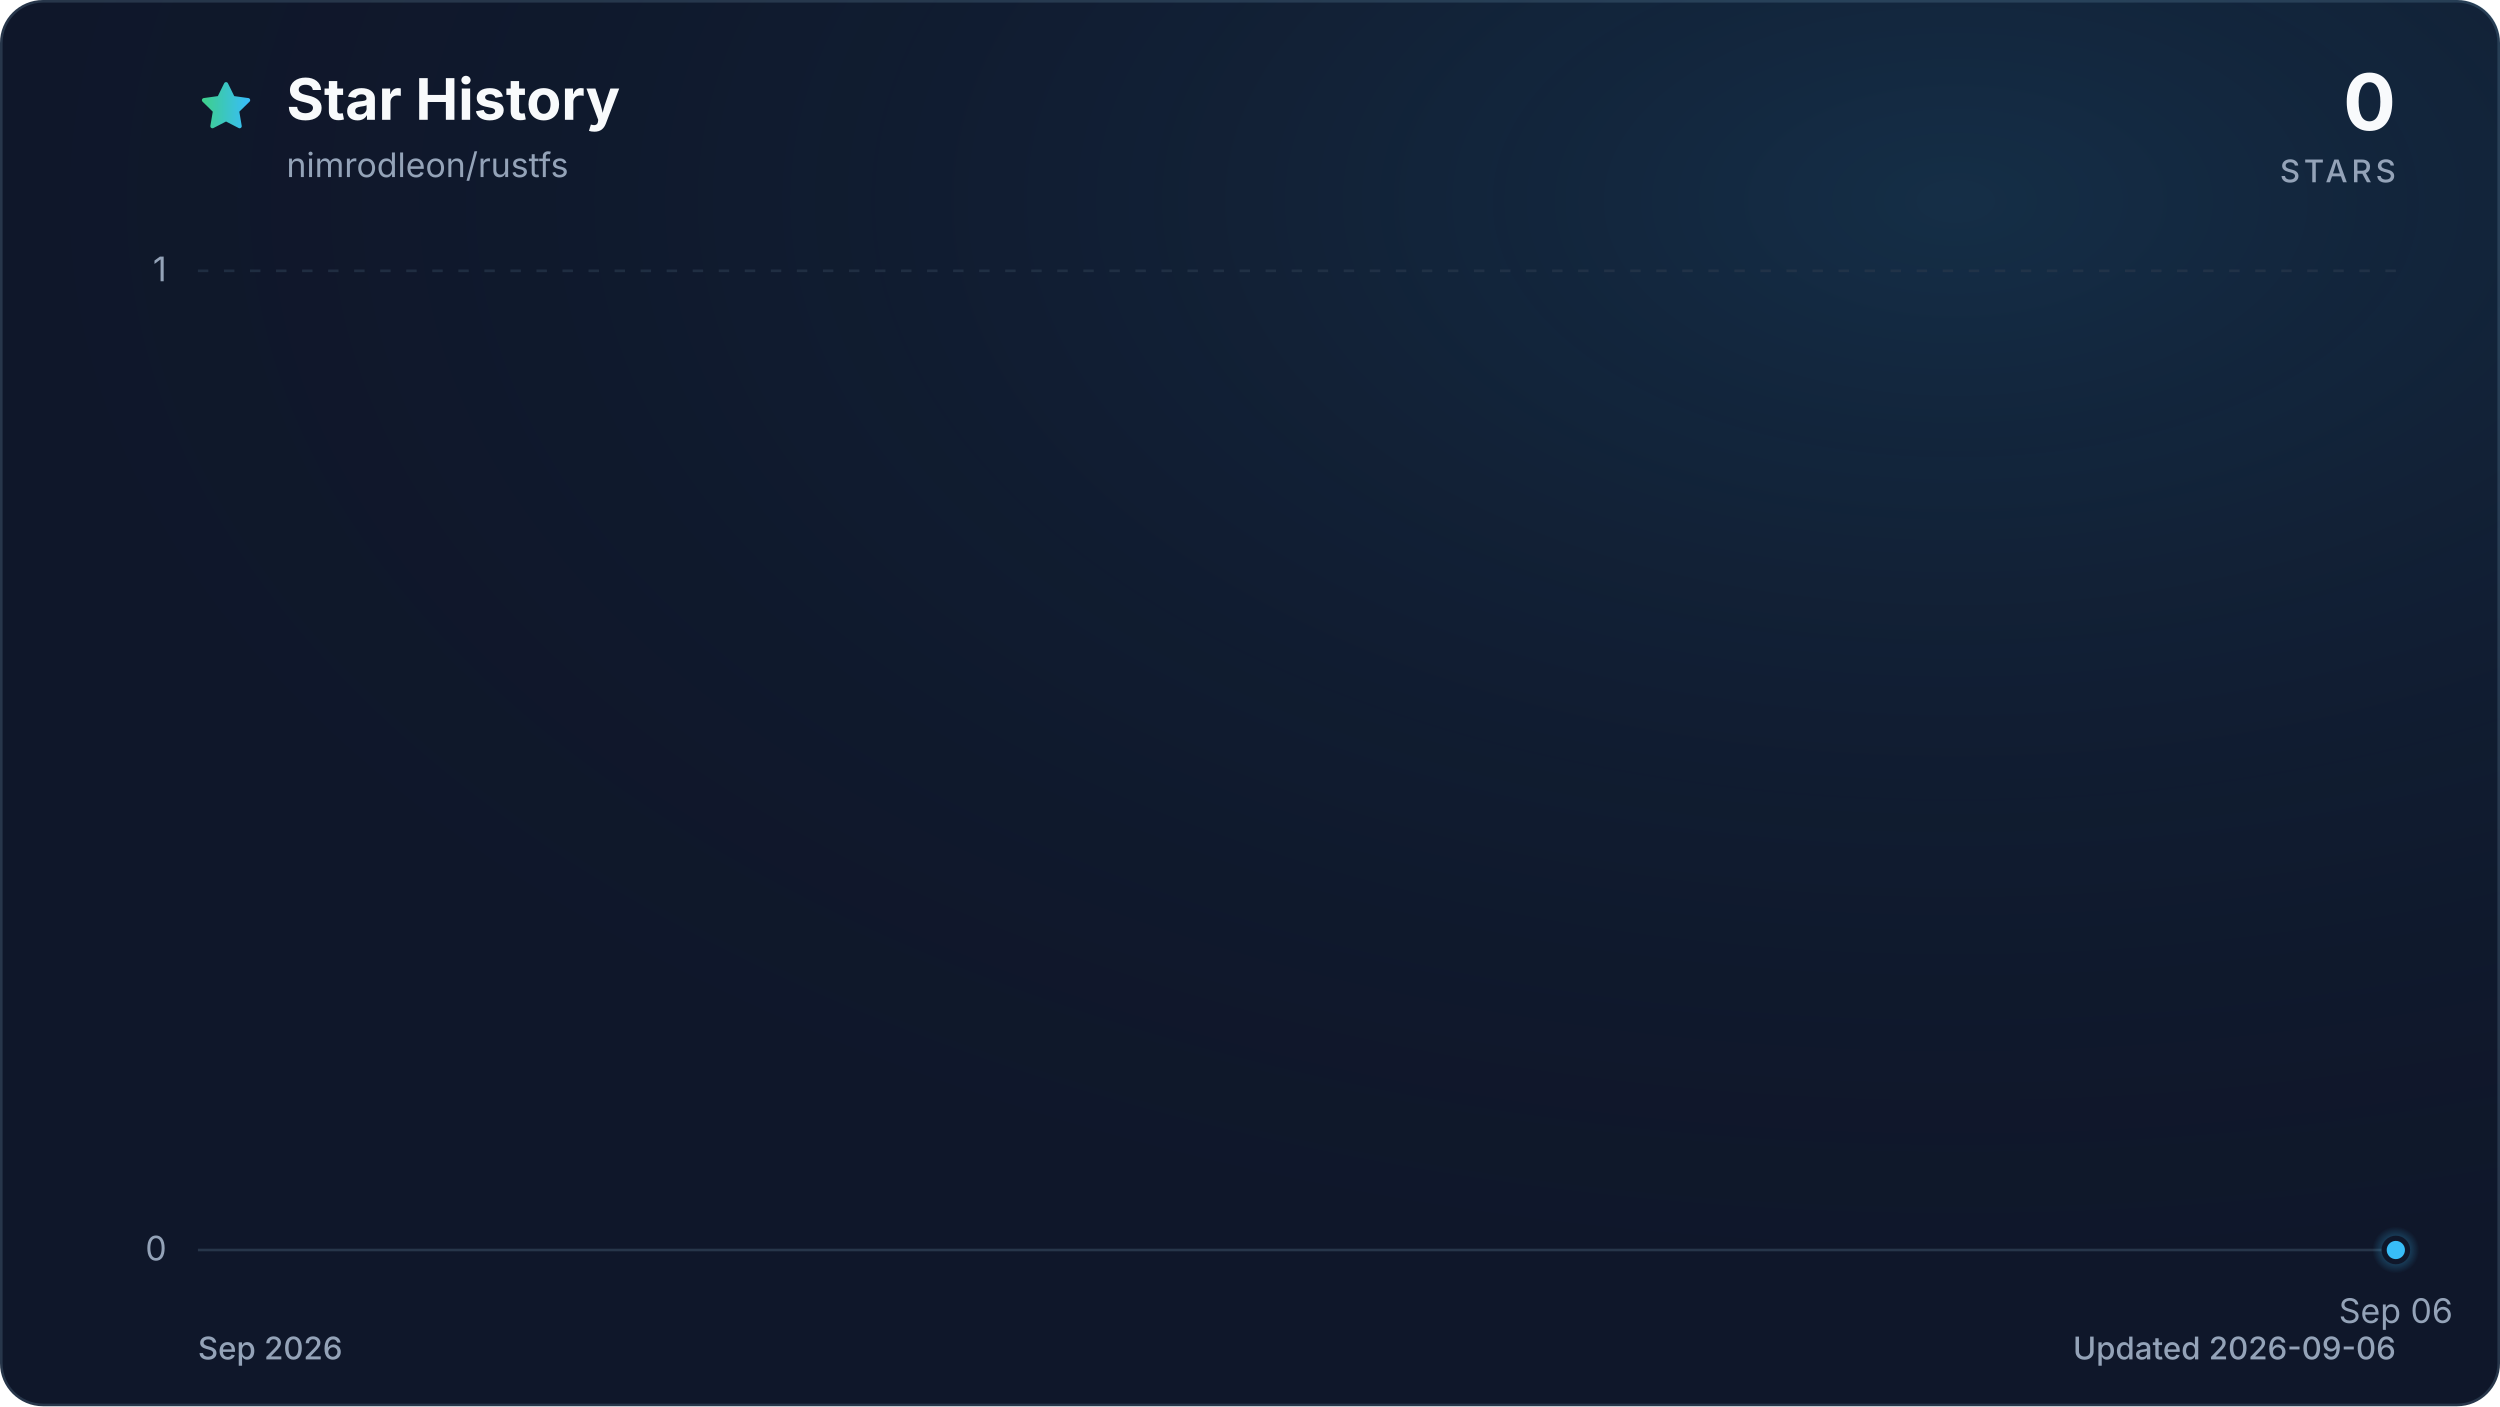
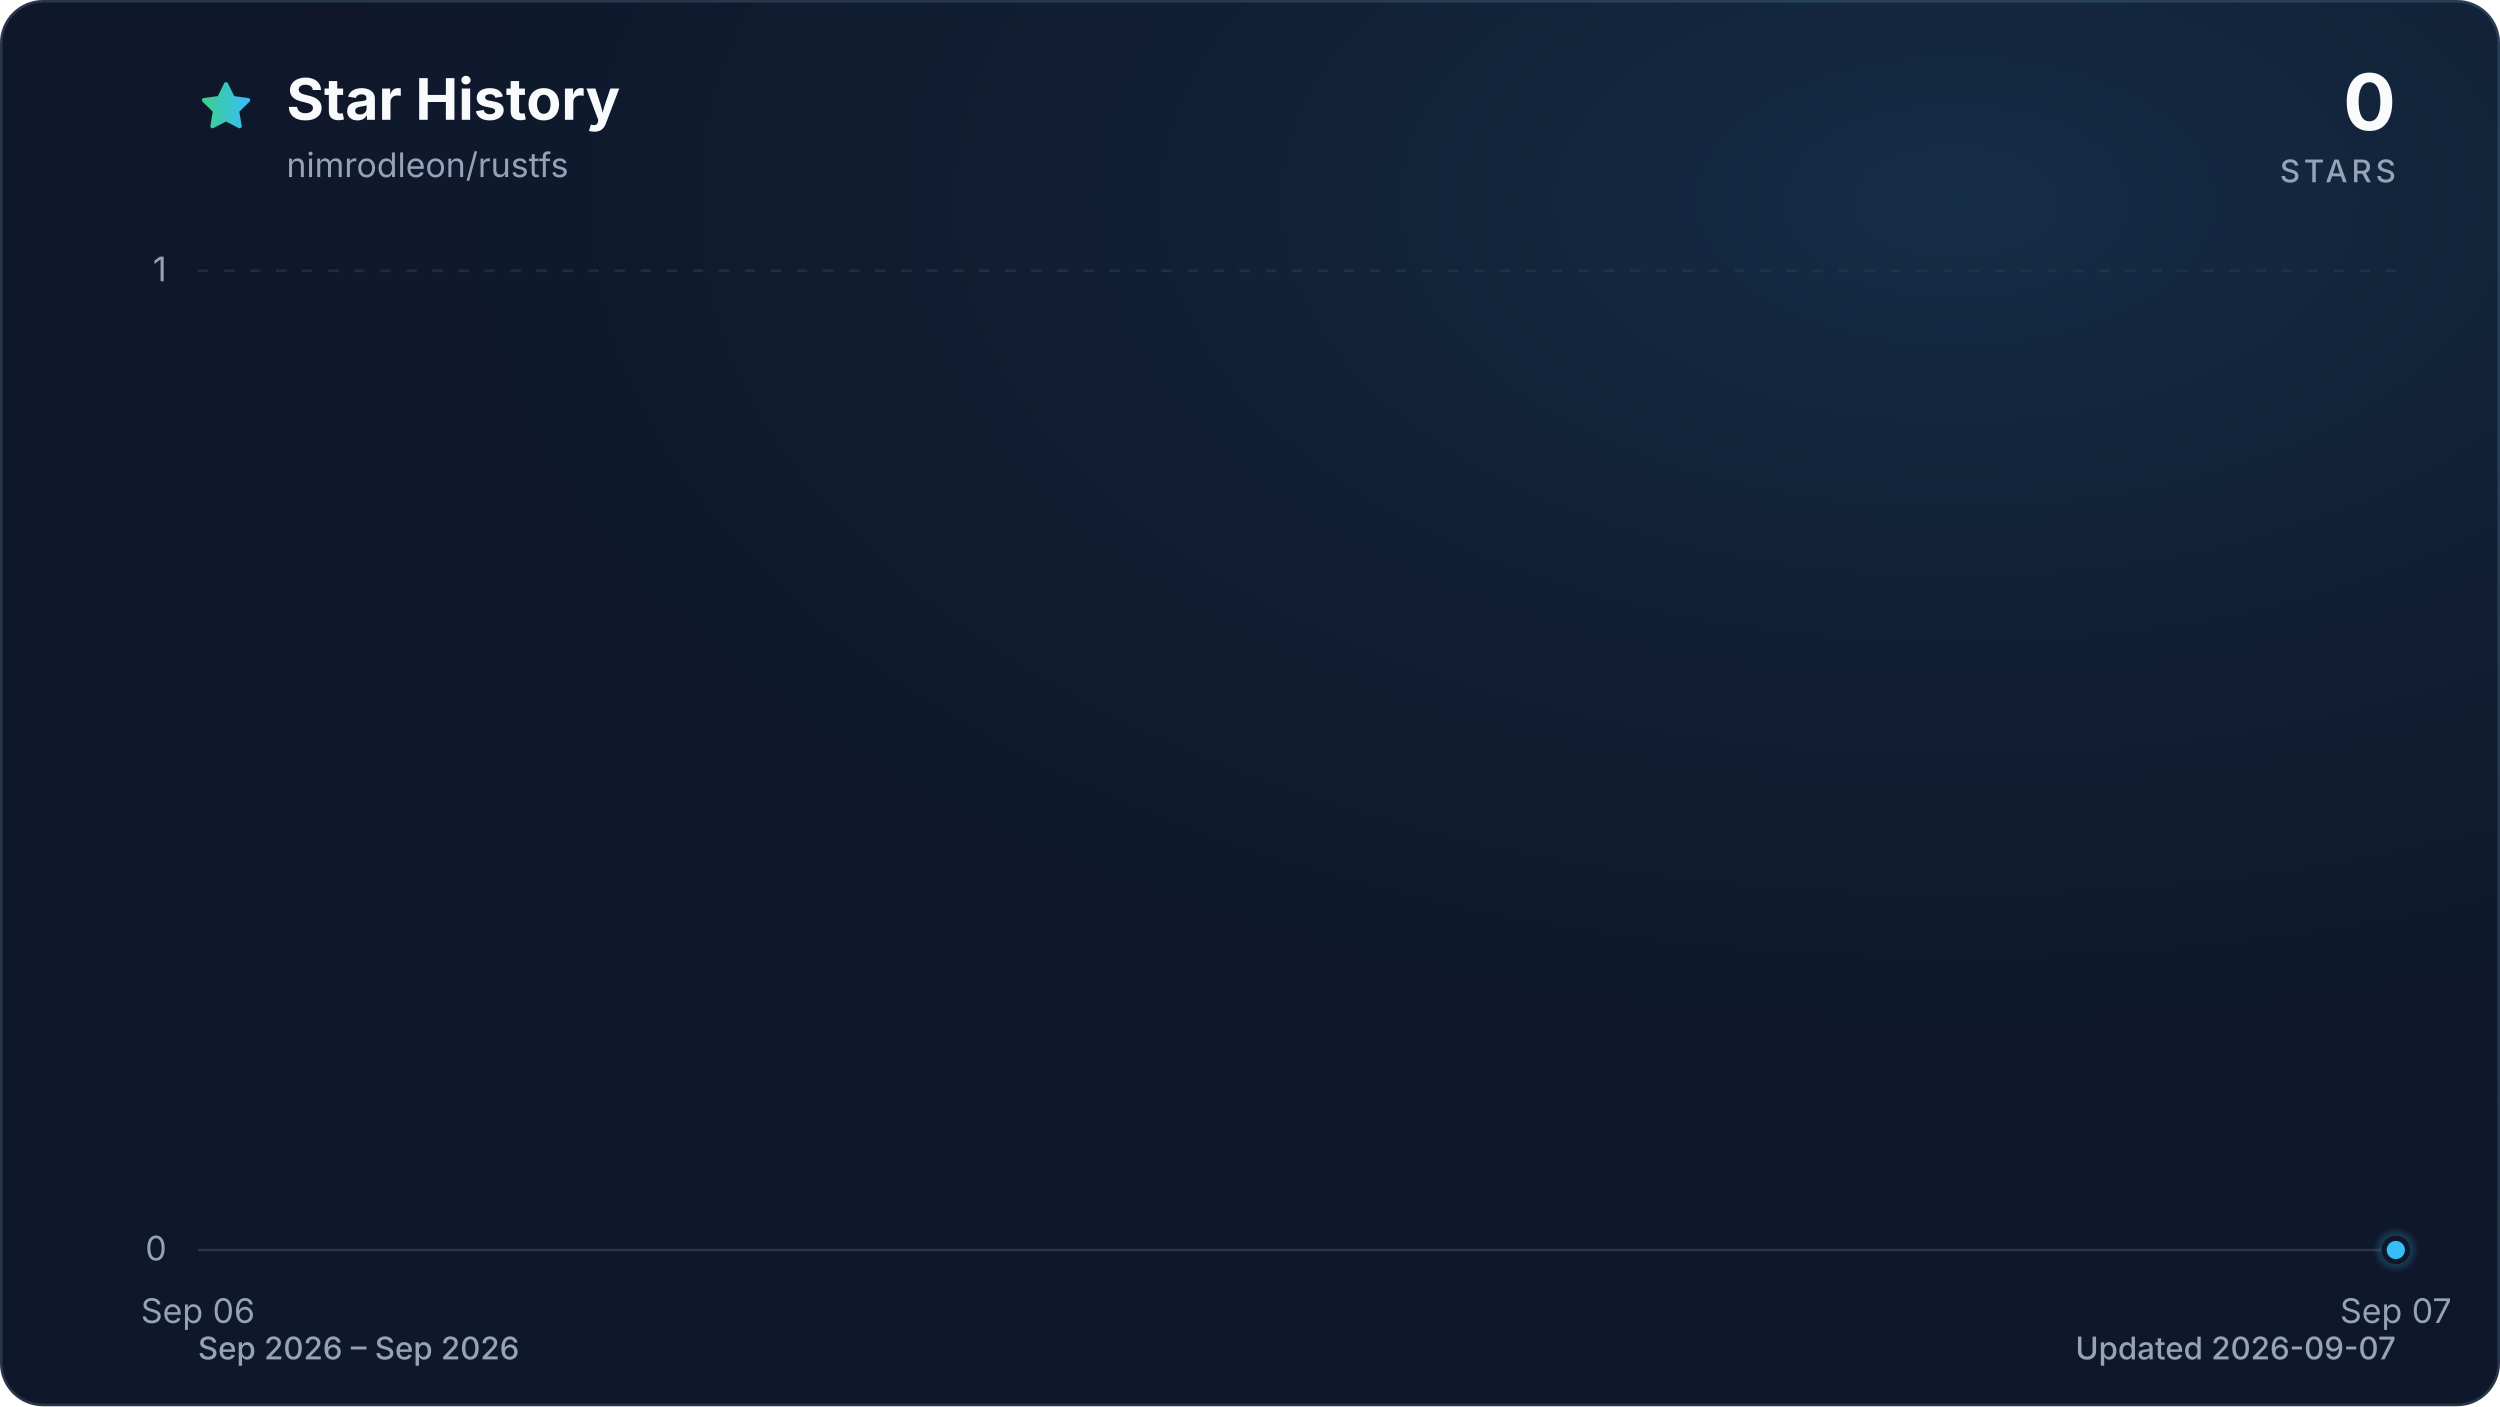
<svg xmlns="http://www.w3.org/2000/svg" viewBox="0 0 960 540" role="img" aria-labelledby="title description" data-style="gradient" data-variant="glow" data-animated="true">
  <defs>
    <linearGradient id="trend" x1="0" y1="0" x2="1" y2="0">
      <stop offset="0%" stop-color="#3ecf8e" />
      <stop offset="100%" stop-color="#38bdf8" />
    </linearGradient>
    <linearGradient id="area" x1="0" y1="0" x2="0" y2="1">
      <stop offset="0%" stop-color="#3ecf8e" stop-opacity="0.30" />
      <stop offset="55%" stop-color="#38bdf8" stop-opacity="0.10" />
      <stop offset="100%" stop-color="#38bdf8" stop-opacity="0.01" />
    </linearGradient>
    <radialGradient id="marker-halo" cx="50%" cy="50%" r="50%">
      <stop offset="0%" stop-color="#38bdf8" stop-opacity="0.55" />
      <stop offset="100%" stop-color="#38bdf8" stop-opacity="0" />
    </radialGradient>
    <radialGradient id="surface-glow" cx="78%" cy="14%" r="80%">
      <stop offset="0%" stop-color="#38bdf8" stop-opacity="0.14" />
      <stop offset="100%" stop-color="#0f172a" stop-opacity="0" />
    </radialGradient>
    <filter id="trend-glow" x="-20%" y="-20%" width="140%" height="140%">
      <feGaussianBlur stdDeviation="7" />
    </filter>
  </defs>
  <style>
.trend-enter{transform-box:fill-box;transform-origin:center;animation:trend-enter 520ms cubic-bezier(0.16,1,0.3,1)}
.marker-enter{transform-box:fill-box;transform-origin:center;animation:marker-enter 320ms cubic-bezier(0.16,1,0.3,1) 200ms both}
.marker-pulse{transform-box:fill-box;transform-origin:center;animation:marker-pulse 2.6s ease-out infinite}
@keyframes trend-enter{from{opacity:.35;transform:translateY(10px)}to{opacity:1;transform:translateY(0)}}
@keyframes marker-enter{from{opacity:0;transform:scale(.4)}to{opacity:1;transform:scale(1)}}
@keyframes marker-pulse{0%{opacity:.5;transform:scale(.7)}70%,100%{opacity:0;transform:scale(2.1)}}
@media (prefers-reduced-motion:reduce){.trend-enter,.marker-enter,.marker-pulse{animation:none!important}}
@media (prefers-reduced-motion:reduce){.marker-pulse{opacity:0}}
</style>
  <rect x="0.5" y="0.5" width="959" height="539" fill="#0f172a" stroke="#27364a" stroke-width="1" rx="16" />
  <rect width="960" height="540" fill="url(#surface-glow)" rx="16" />
  <path d="M12 2.6l2.9 5.9 6.5.9-4.7 4.6 1.1 6.5-5.8-3-5.8 3 1.1-6.5-4.7-4.6 6.5-.9L12 2.6Z" transform="translate(76 30) scale(.9)" fill="url(#trend)" stroke="url(#trend)" stroke-width="1.8" stroke-linejoin="round" aria-hidden="true" />
  <text x="110" y="46" fill="#f8fafc" font-family="ui-sans-serif, system-ui, -apple-system, BlinkMacSystemFont, 'Segoe UI', sans-serif" font-size="22" font-weight="700">Star History</text>
  <text x="110" y="68" fill="#94a3b8" font-family="ui-sans-serif, system-ui, -apple-system, BlinkMacSystemFont, 'Segoe UI', sans-serif" font-size="13">nimrodleon/rustfs</text>
  <text x="920" y="50" fill="#f8fafc" font-family="ui-sans-serif, system-ui, -apple-system, BlinkMacSystemFont, 'Segoe UI', sans-serif" font-size="30" font-weight="700" text-anchor="end">0</text>
  <text x="920" y="70" fill="#94a3b8" font-family="ui-sans-serif, system-ui, -apple-system, BlinkMacSystemFont, 'Segoe UI', sans-serif" font-size="12" font-weight="500" letter-spacing="1.5" text-anchor="end">STARS</text>
  <line x1="76" y1="480.0" x2="920" y2="480.0" stroke="#27364a" stroke-width="1" stroke-dasharray="0" opacity="1" />
  <text x="64" y="484.0" fill="#94a3b8" font-family="ui-sans-serif, system-ui, -apple-system, BlinkMacSystemFont, 'Segoe UI', sans-serif" font-size="13" text-anchor="end">0</text>
  <line x1="76" y1="104.0" x2="920" y2="104.0" stroke="#27364a" stroke-width="1" stroke-dasharray="4 6" opacity="0.7" />
  <text x="64" y="108.0" fill="#94a3b8" font-family="ui-sans-serif, system-ui, -apple-system, BlinkMacSystemFont, 'Segoe UI', sans-serif" font-size="13" text-anchor="end">1</text>
-   <text x="920.0" y="508" fill="#94a3b8" font-family="ui-sans-serif, system-ui, -apple-system, BlinkMacSystemFont, 'Segoe UI', sans-serif" font-size="13" text-anchor="middle">Sep 06</text>
+   <text x="76.0" y="508" fill="#94a3b8" font-family="ui-sans-serif, system-ui, -apple-system, BlinkMacSystemFont, 'Segoe UI', sans-serif" font-size="13" text-anchor="middle">Sep 06</text>
+   <text x="920.0" y="508" fill="#94a3b8" font-family="ui-sans-serif, system-ui, -apple-system, BlinkMacSystemFont, 'Segoe UI', sans-serif" font-size="13" text-anchor="middle">Sep 07</text>
  <g class="trend-enter">
-     <path d="M 920.0 480.0 L 920.0 480.0 L 920.0 480.0 Z" fill="url(#area)" />
-     <path d="M 920.0 480.0" fill="none" stroke="url(#trend)" stroke-width="12" stroke-linecap="round" stroke-linejoin="round" opacity="0.16" filter="url(#trend-glow)" />
-     <path d="M 920.0 480.0" fill="none" stroke="url(#trend)" stroke-width="3" stroke-linecap="round" stroke-linejoin="round" />
+     <path d="M 76.0 480.0 L 920.0 480.0 L 920.0 480.0 L 76.0 480.0 Z" fill="url(#area)" />
+     <path d="M 76.0 480.0 L 920.0 480.0" fill="none" stroke="url(#trend)" stroke-width="12" stroke-linecap="round" stroke-linejoin="round" opacity="0.16" filter="url(#trend-glow)" />
+     <path d="M 76.0 480.0 L 920.0 480.0" fill="none" stroke="url(#trend)" stroke-width="3" stroke-linecap="round" stroke-linejoin="round" />
  </g>
  <g class="marker-enter">
    <circle class="marker-pulse" cx="920.0" cy="480.0" r="9" fill="url(#marker-halo)" />
    <circle cx="920.0" cy="480.0" r="4.5" fill="#38bdf8" stroke="#0f172a" stroke-width="2" />
  </g>
-   <text x="76" y="522" fill="#94a3b8" font-family="ui-sans-serif, system-ui, -apple-system, BlinkMacSystemFont, 'Segoe UI', sans-serif" font-size="12" font-weight="500">Sep 2026</text>
-   <text x="920" y="522" fill="#94a3b8" font-family="ui-sans-serif, system-ui, -apple-system, BlinkMacSystemFont, 'Segoe UI', sans-serif" font-size="12" font-weight="500" text-anchor="end">Updated 2026-09-06</text>
+   <text x="76" y="522" fill="#94a3b8" font-family="ui-sans-serif, system-ui, -apple-system, BlinkMacSystemFont, 'Segoe UI', sans-serif" font-size="12" font-weight="500">Sep 2026 – Sep 2026</text>
+   <text x="920" y="522" fill="#94a3b8" font-family="ui-sans-serif, system-ui, -apple-system, BlinkMacSystemFont, 'Segoe UI', sans-serif" font-size="12" font-weight="500" text-anchor="end">Updated 2026-09-07</text>
</svg>
